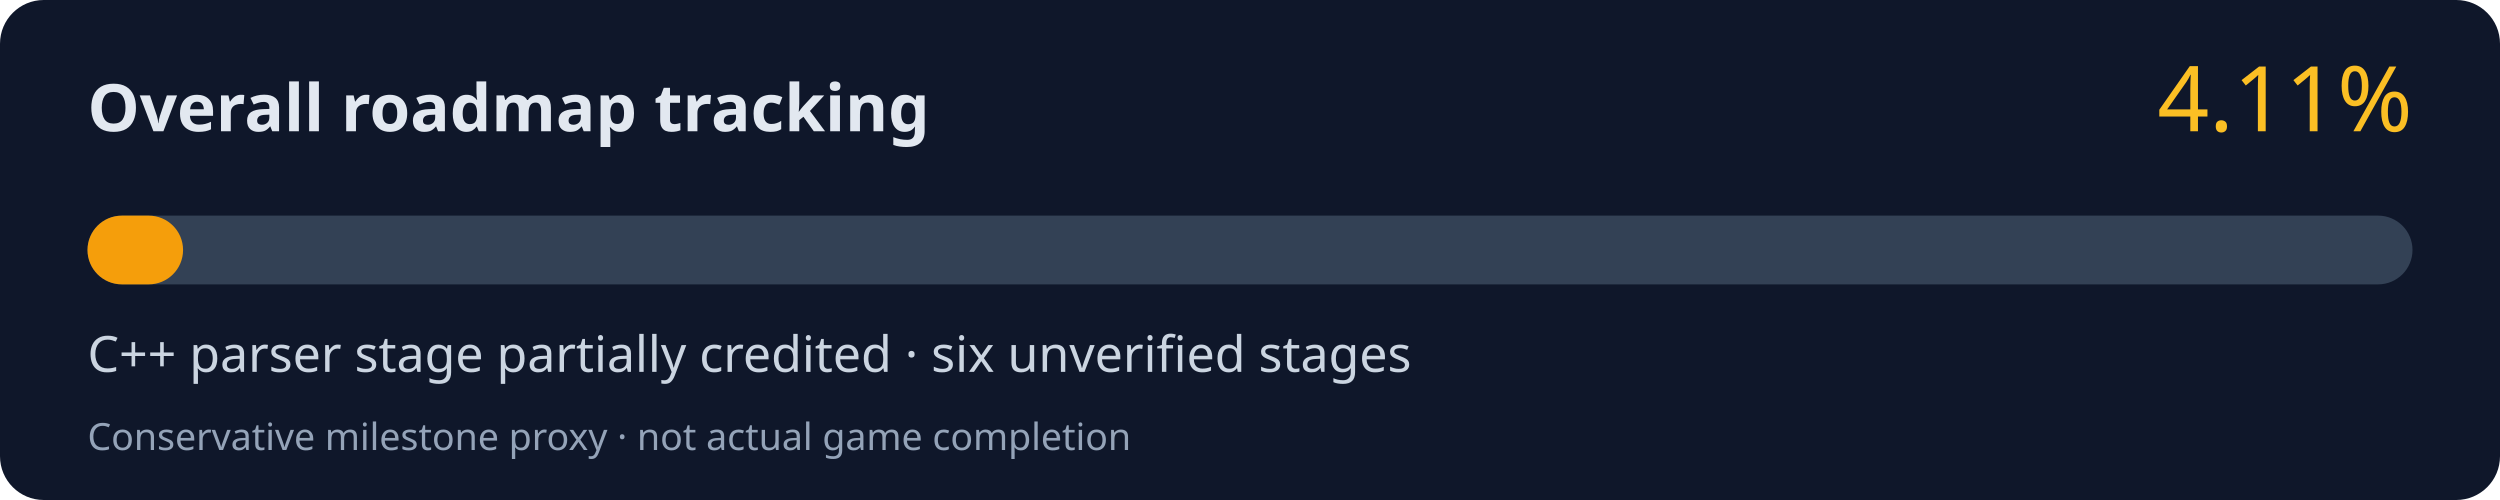
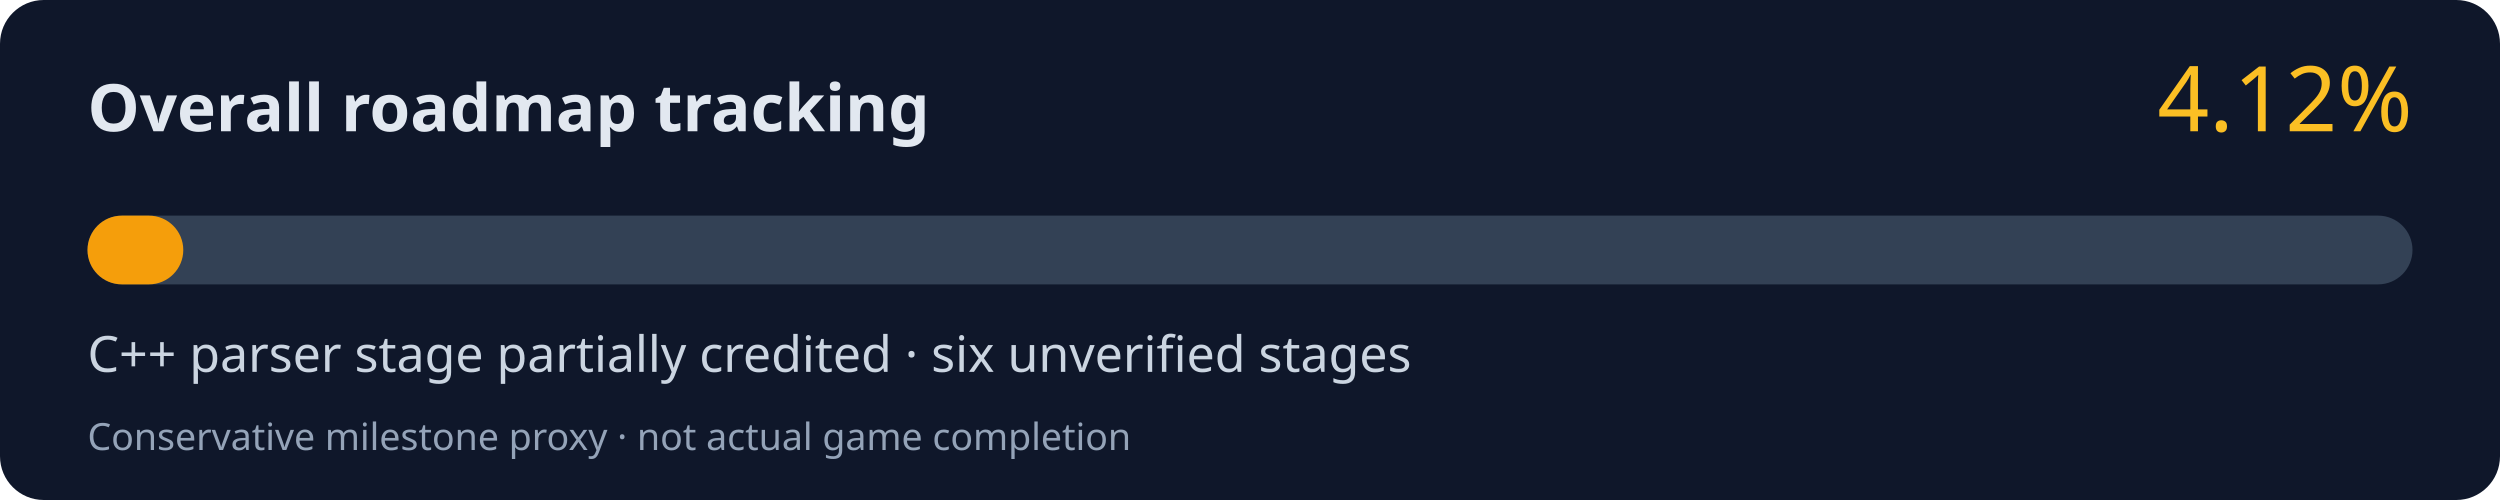
<svg xmlns="http://www.w3.org/2000/svg" width="800" height="160" viewBox="0 0 800 160" role="img" aria-labelledby="title desc">
  <rect width="800" height="160" rx="14" fill="#0f172a" />
  <text x="28" y="42" fill="#e2e8f0" font-family="system-ui,Segoe UI,sans-serif" font-size="21" font-weight="700">Overall roadmap tracking</text>
-   <text x="772" y="42" fill="#fbbf24" font-family="system-ui,Segoe UI,sans-serif" font-size="29" text-anchor="end">4.11%</text>
+   <text x="772" y="42" fill="#fbbf24" font-family="system-ui,Segoe UI,sans-serif" font-size="29" text-anchor="end">4.12%</text>
  <rect x="28" y="69" width="744" height="22" rx="11" fill="#334155" />
-   <rect x="28" y="69" width="30.58" height="22" rx="11" fill="#f59e0b" />
+   <rect x="28" y="69" width="30.65" height="22" rx="11" fill="#f59e0b" />
  <text x="28" y="119" fill="#cbd5e1" font-family="system-ui,Segoe UI,sans-serif" font-size="16">C++ parser stage partially credited · six unverified stages</text>
  <text x="28" y="144" fill="#94a3b8" font-family="system-ui,Segoe UI,sans-serif" font-size="12">Conservative milestone proxy · not actual game completion</text>
</svg>
